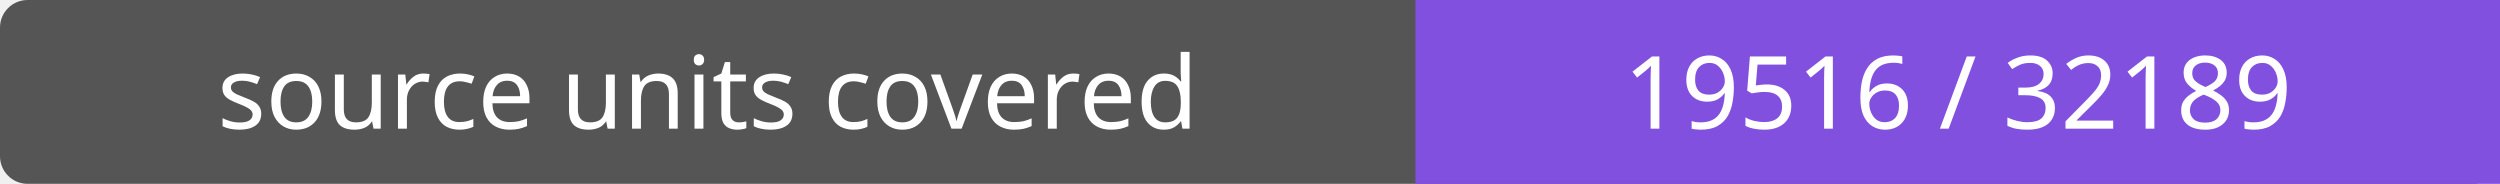
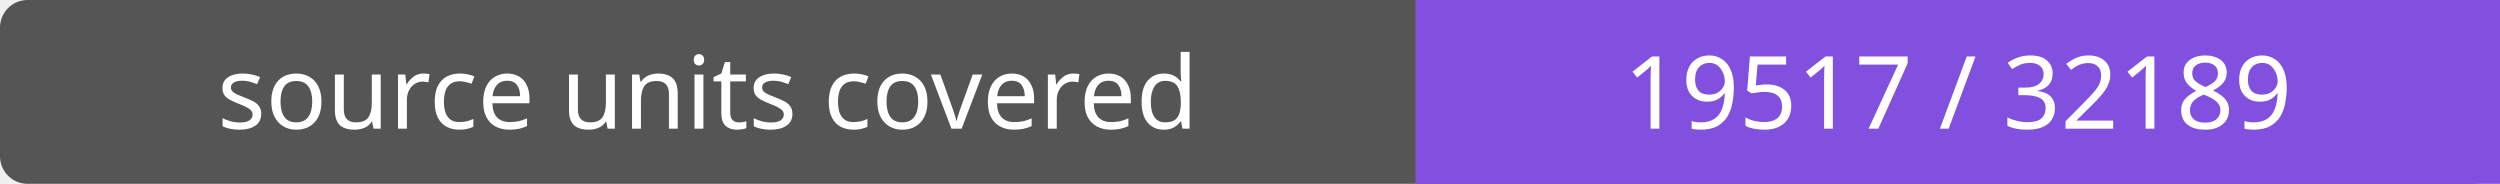
- <svg xmlns="http://www.w3.org/2000/svg" width="272" height="20" role="img" aria-label="source units covered: 19516 / 32189">
+ <svg xmlns="http://www.w3.org/2000/svg" width="272" height="20" role="img" aria-label="source units covered: 19517 / 32189">
  <rect width="272" height="20" rx="3" fill="#555" />
  <path fill="#8250df" d="M154 0h118v20H154z" />
  <g fill="#fff" text-anchor="middle" font-family="Verdana,sans-serif" font-size="11">
    <text x="77.0" y="14">source units covered</text>
-     <text x="213.0" y="14">19516 / 32189</text>
+     <text x="213.0" y="14">19517 / 32189</text>
  </g>
</svg>
